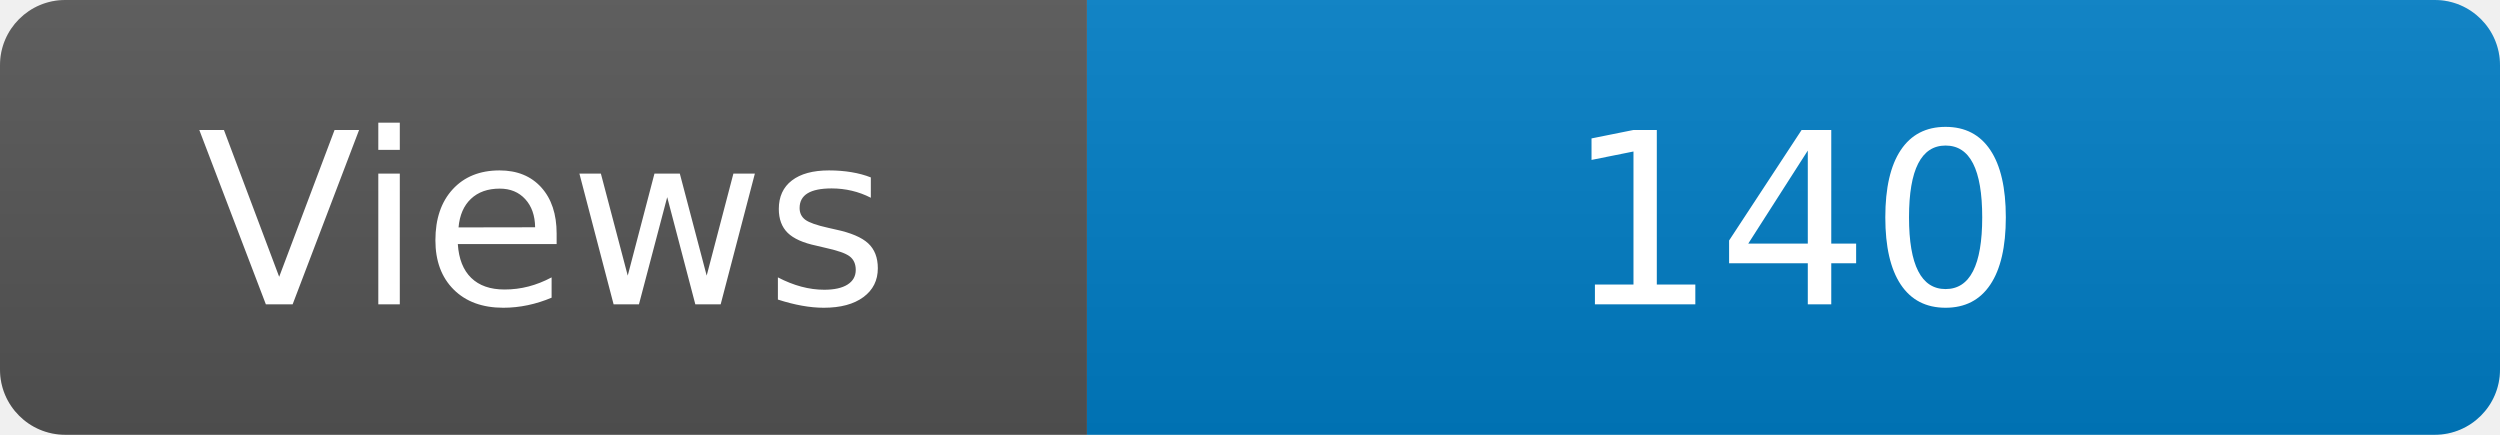
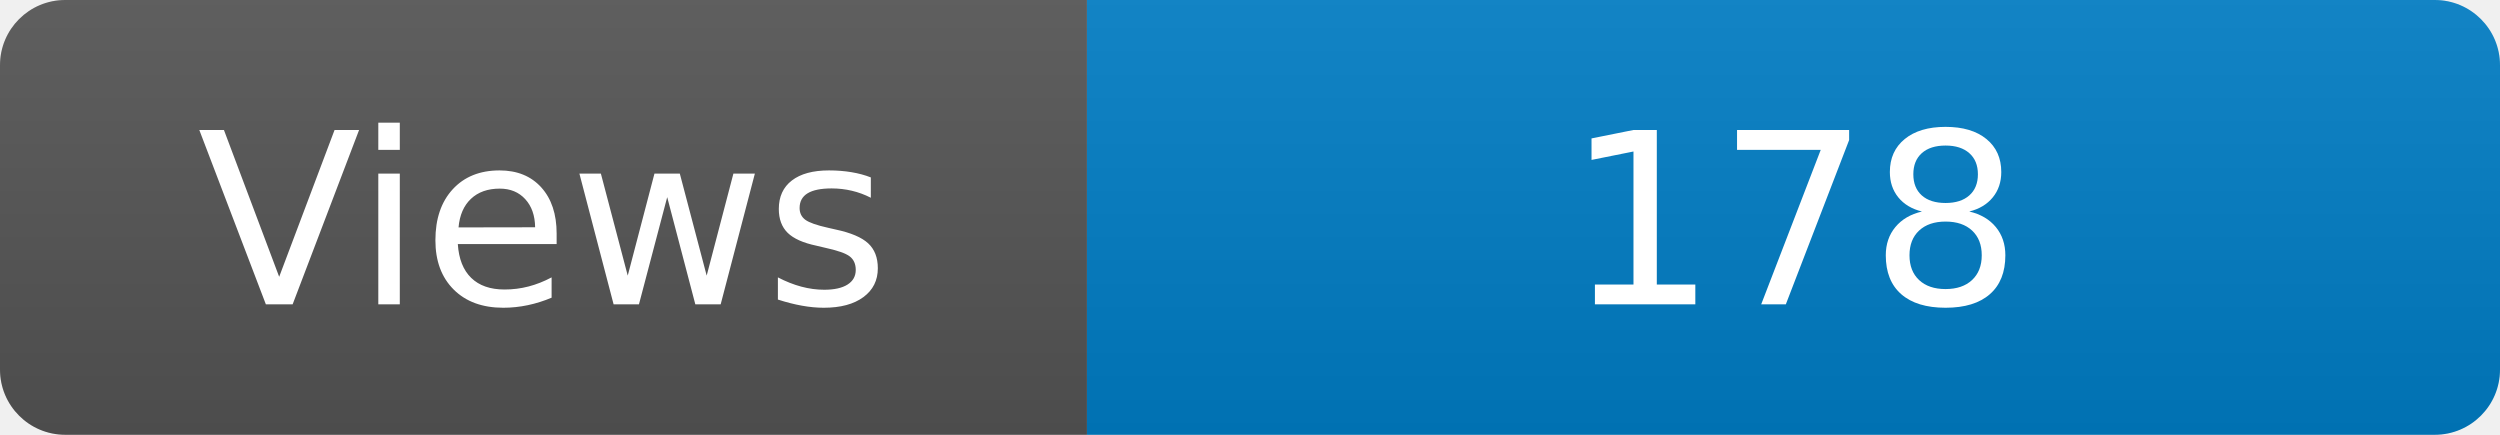
<svg xmlns="http://www.w3.org/2000/svg" width="115" height="20" role="img" aria-label="Maintained?: yes">
  <linearGradient id="s" x2="0" y2="100%">
    <stop offset="0" stop-color="#bbb" stop-opacity=".1" />
    <stop offset="1" stop-opacity=".1" />
  </linearGradient>
  <clipPath id="r">
    <rect width="115" height="20" rx="3" fill="#fff" />
  </clipPath>
  <g clip-path="url(#r)">
    <rect width="50" height="20" fill="#555" />
    <rect x="50" width="160" height="20" fill="#007ec6" />
    <rect width="115" height="20" fill="url(#s)" />
  </g>
  <g fill="#fff" text-anchor="middle" font-family="Verdana,Geneva,DejaVu Sans,sans-serif" font-size="110">
    <text x="250" y="140" transform="scale(.1)" fill="#fff">Views</text>
-     <text x="825" y="140" transform="scale(.1)" fill="#fff">140</text>
+     <text x="825" y="140" transform="scale(.1)" fill="#fff">178</text>
  </g>
</svg>
